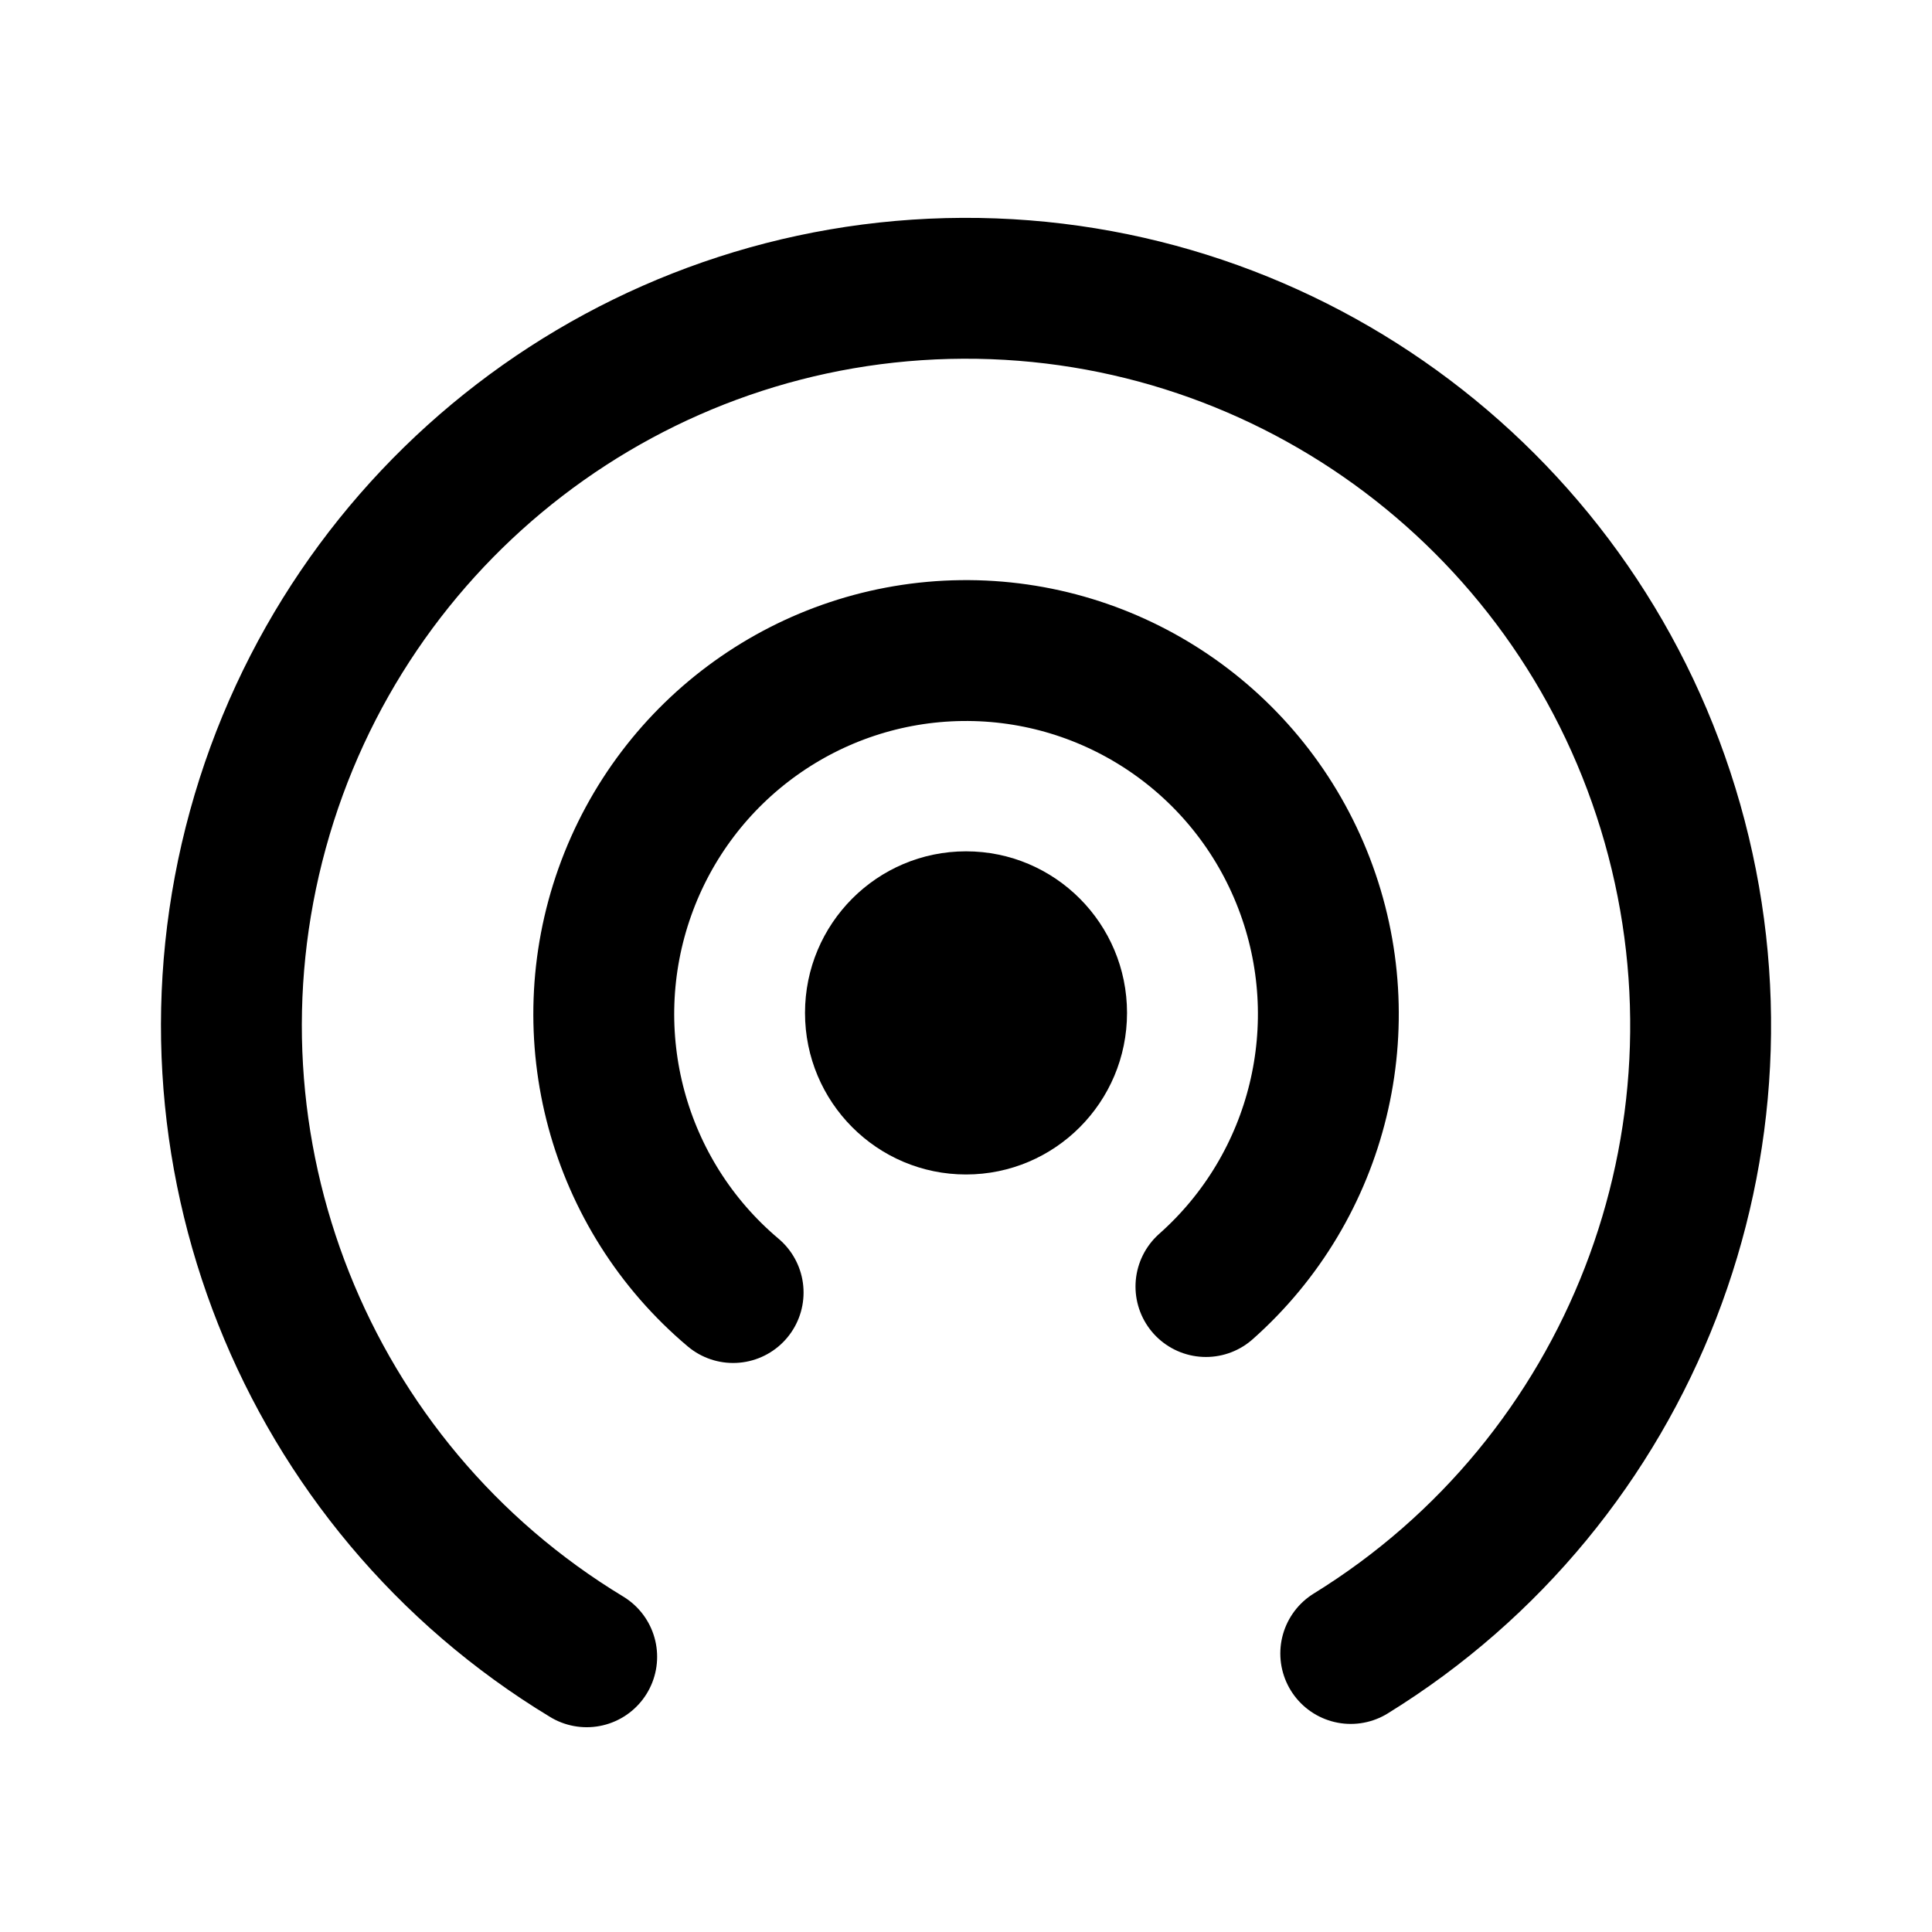
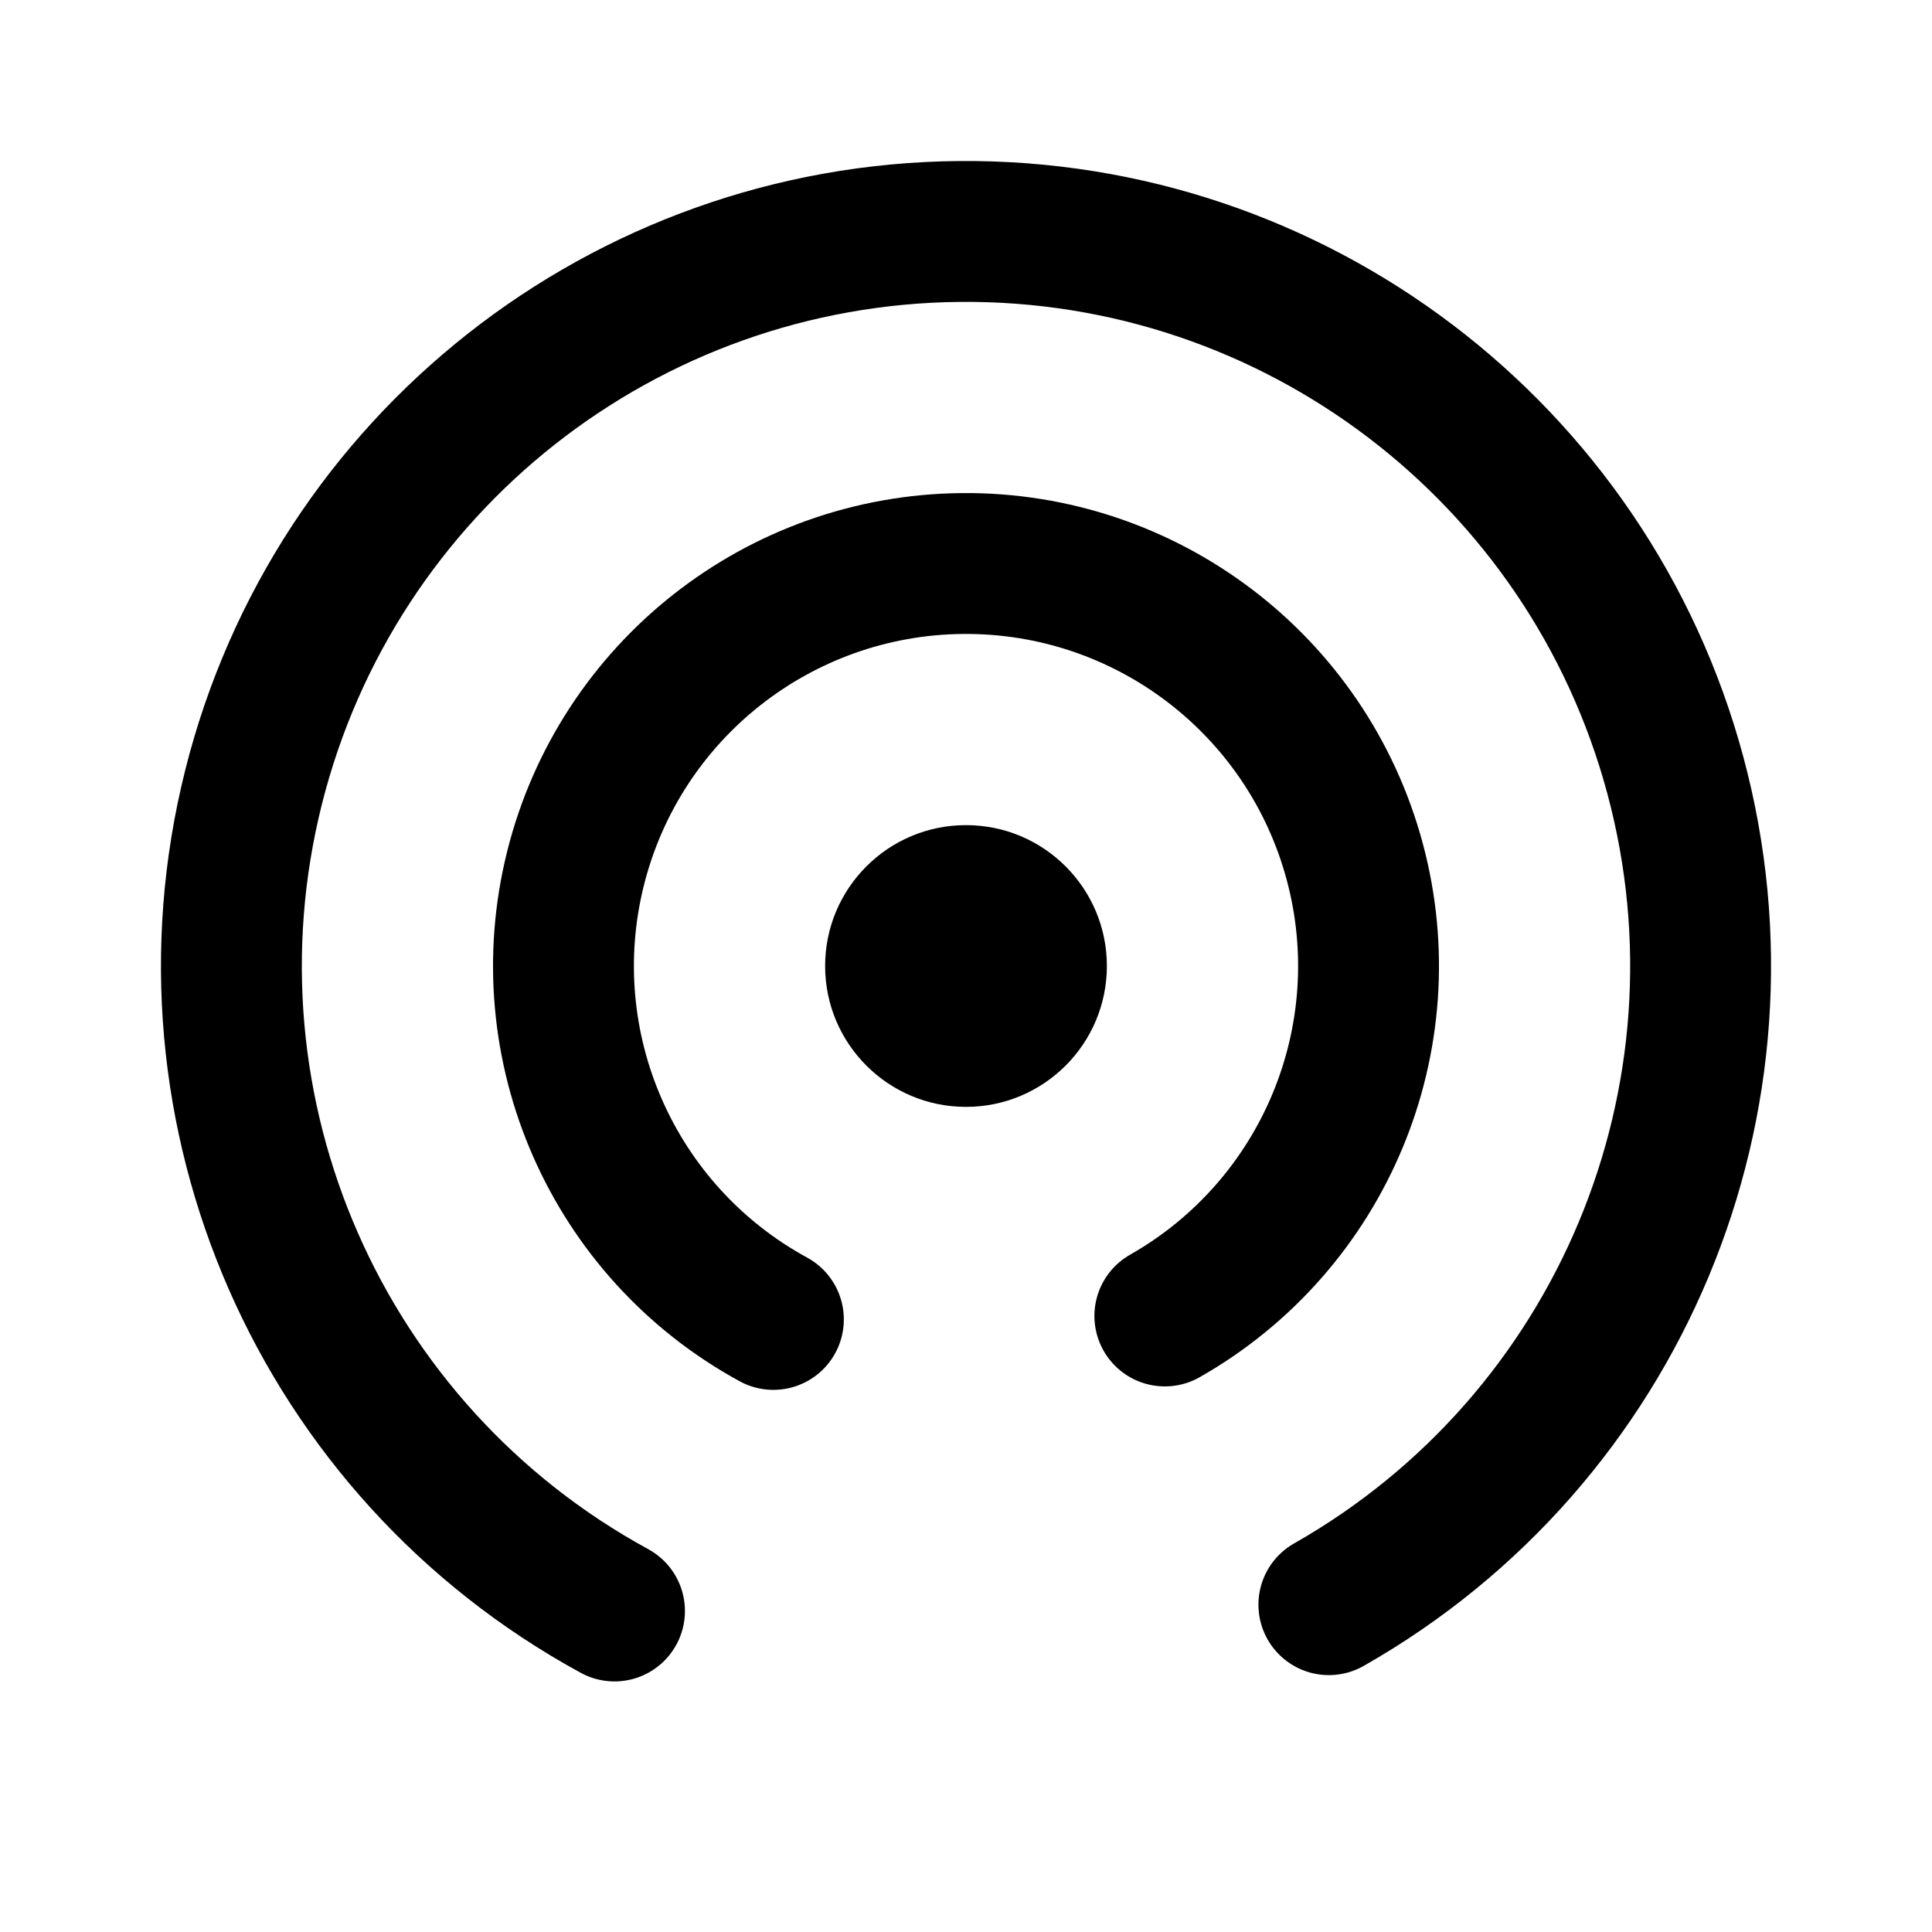
<svg xmlns="http://www.w3.org/2000/svg" width="192" height="192" viewBox="0 0 192 192" version="1.1" id="svg5" xml:space="preserve">
  <defs id="defs2" />
  <g id="layer1" style="display:inline">
-     <path style="opacity:1;fill:none;fill-opacity:1;stroke:#000000;stroke-width:14;stroke-linecap:round;stroke-linejoin:round;stroke-miterlimit:6;stroke-dasharray:none;paint-order:fill markers stroke" id="path3832" d="M 58.305,164.649 A 72.999,73.262 0 0 1 25.631,82.429 72.999,73.262 0 0 1 95.687,28.65 72.999,73.262 0 0 1 166.203,81.821 72.999,73.262 0 0 1 134.236,164.321" />
-     <path style="opacity:1;fill:none;fill-opacity:1;stroke:#000000;stroke-width:14;stroke-linecap:round;stroke-linejoin:round;stroke-miterlimit:6;stroke-dasharray:none;paint-order:fill markers stroke" id="path3834" d="M 72.857,128.451 A 36.003,36.129 0 0 1 62.099,88.634 36.003,36.129 0 0 1 95.552,64.654 36.003,36.129 0 0 1 129.596,87.778 36.003,36.129 0 0 1 119.845,127.855" />
-     <ellipse style="opacity:1;fill:#000000;fill-opacity:1;stroke:none;stroke-width:14;stroke-linecap:round;stroke-linejoin:round;stroke-miterlimit:6;stroke-dasharray:none;paint-order:fill markers stroke" id="path3836" cx="96.002" cy="100.661" rx="16.001" ry="16.057" />
+     <path style="opacity:1;fill:none;fill-opacity:1;stroke:#000000;stroke-width:14;stroke-linecap:round;stroke-linejoin:round;stroke-miterlimit:6;stroke-dasharray:none;paint-order:fill markers stroke" id="path3832" d="m 111.353,-130.234 a 72.999,72.999 0 0 1 -54.662,70.658 72.999,72.999 0 0 1 -82.124,-35.16 72.999,72.999 0 0 1 13.404,-88.322 72.999,72.999 0 0 1 88.858,-9.213" transform="matrix(-0.47853,0.8780712,-0.8780644,-0.4785425,0,0)" />
+     <circle style="display:inline;opacity:1;fill:#000000;fill-opacity:1;stroke:none;stroke-width:14;stroke-linecap:round;stroke-linejoin:round;stroke-miterlimit:6;stroke-dasharray:none;paint-order:fill markers stroke" id="path3836" cx="96" cy="96" r="14" />
+     <path style="opacity:1;fill:none;fill-opacity:1;stroke:#000000;stroke-width:14;stroke-linecap:round;stroke-linejoin:round;stroke-miterlimit:6;stroke-dasharray:none;paint-order:fill markers stroke" id="path1" d="m 78.354,-130.234 a 40,40 0 0 1 -29.952,38.717 40,40 0 0 1 -45,-19.266 40,40 0 0 1 7.344,-48.397 40,40 0 0 1 48.69,-5.048" transform="matrix(-0.47853,0.8780712,-0.8780644,-0.4785425,0,0)" />
  </g>
</svg>
